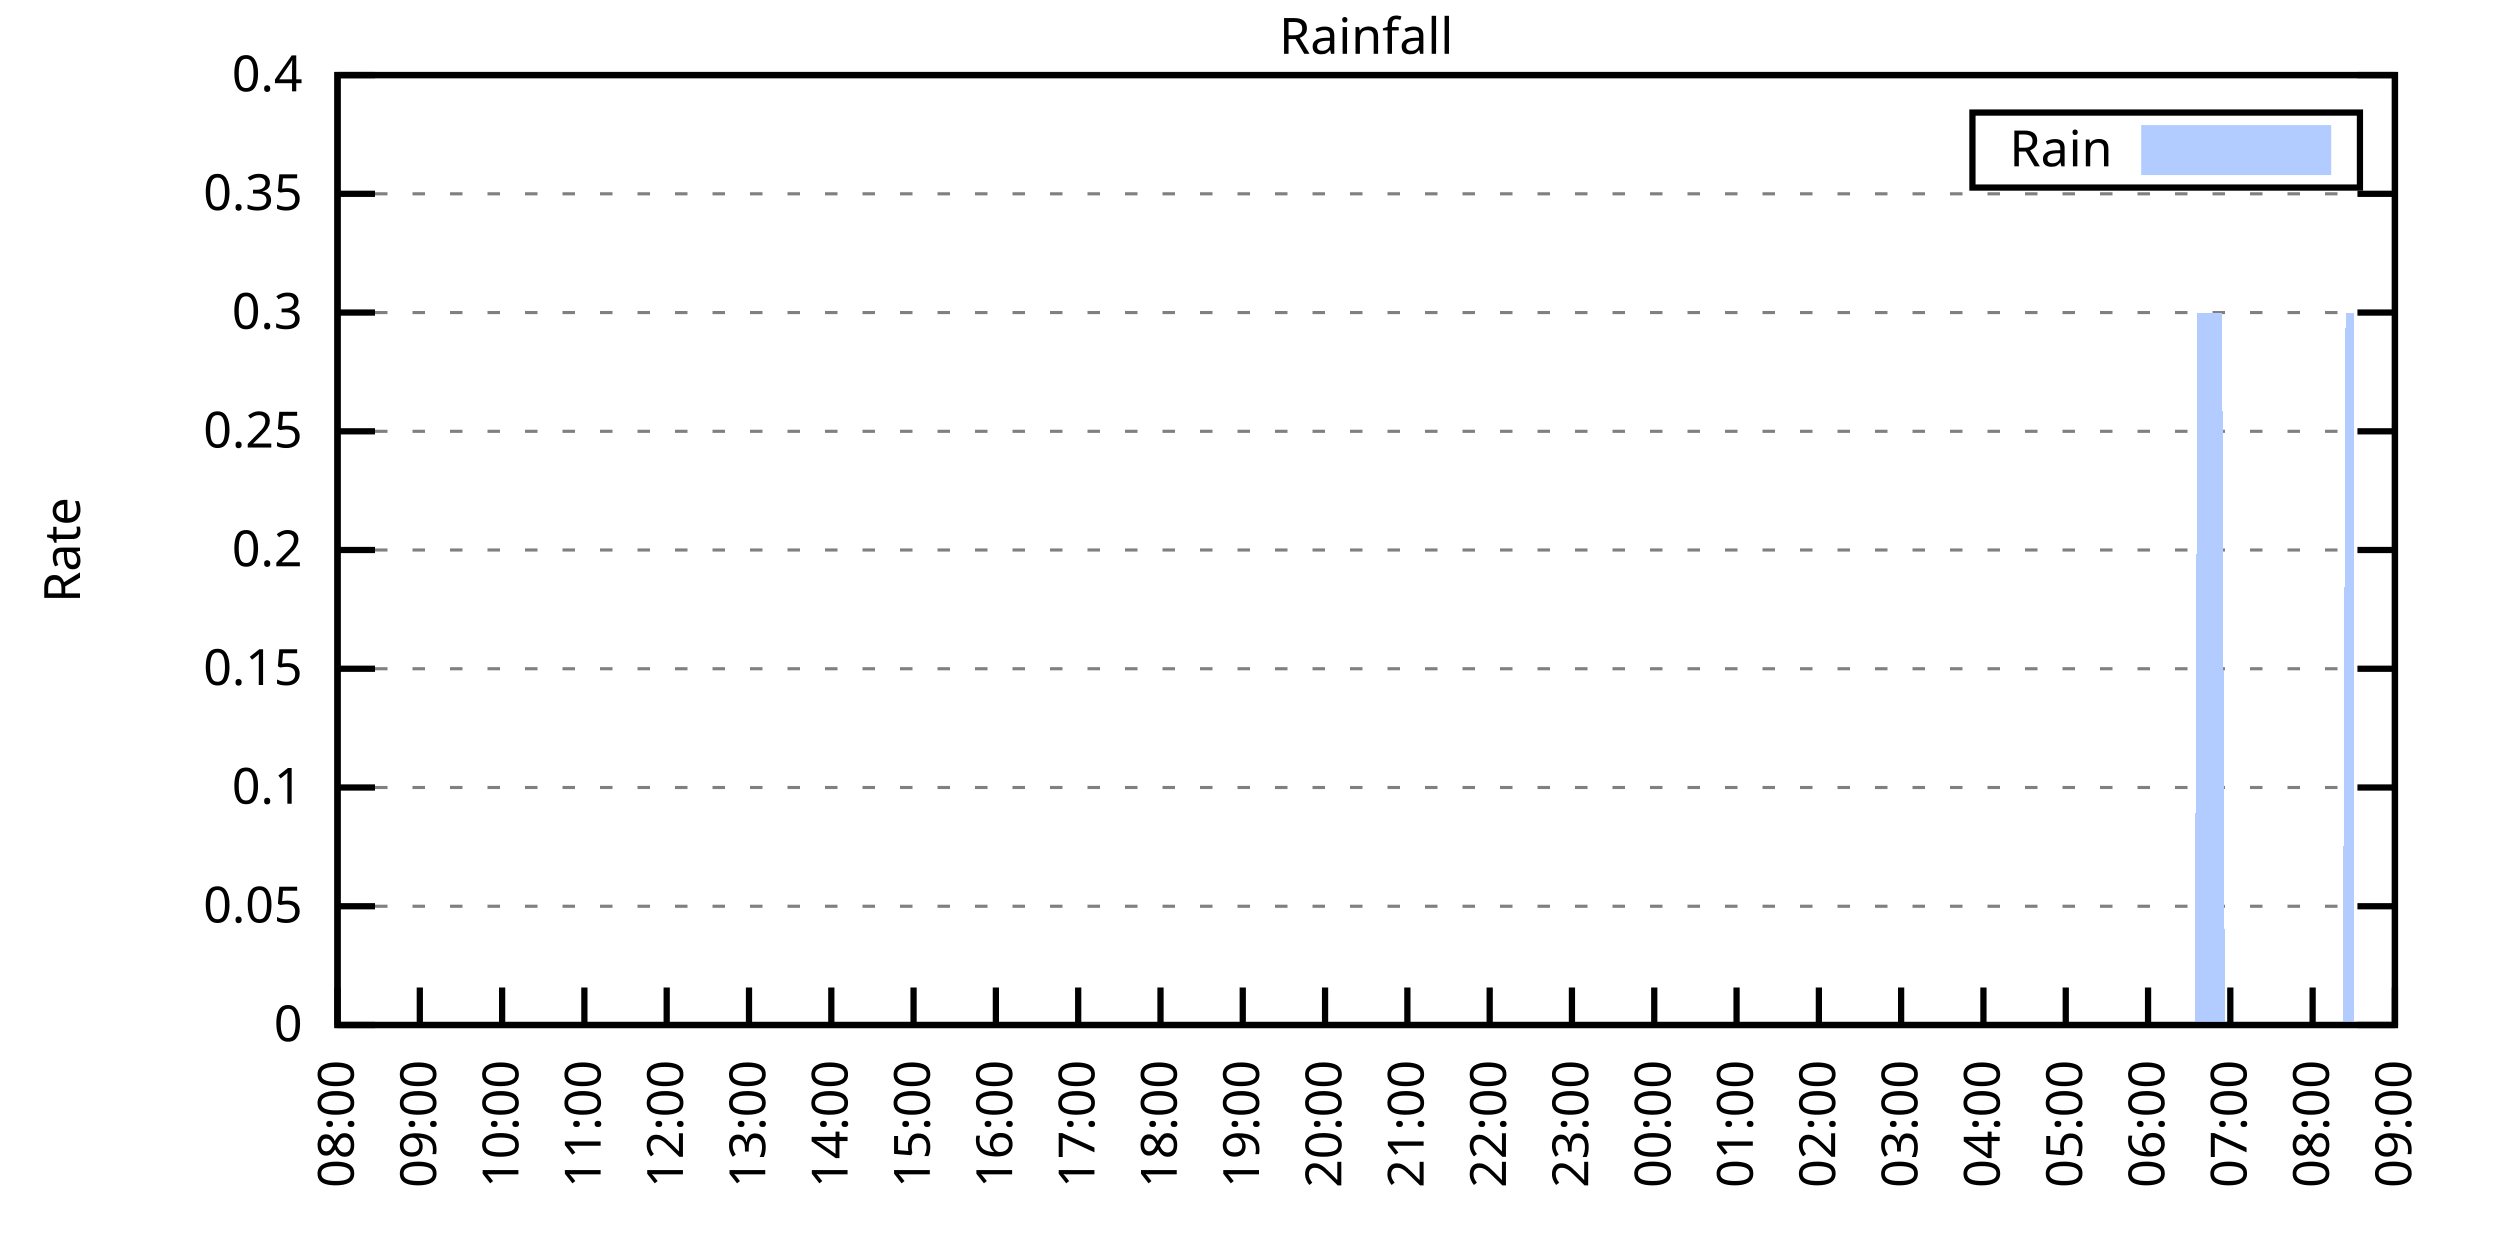
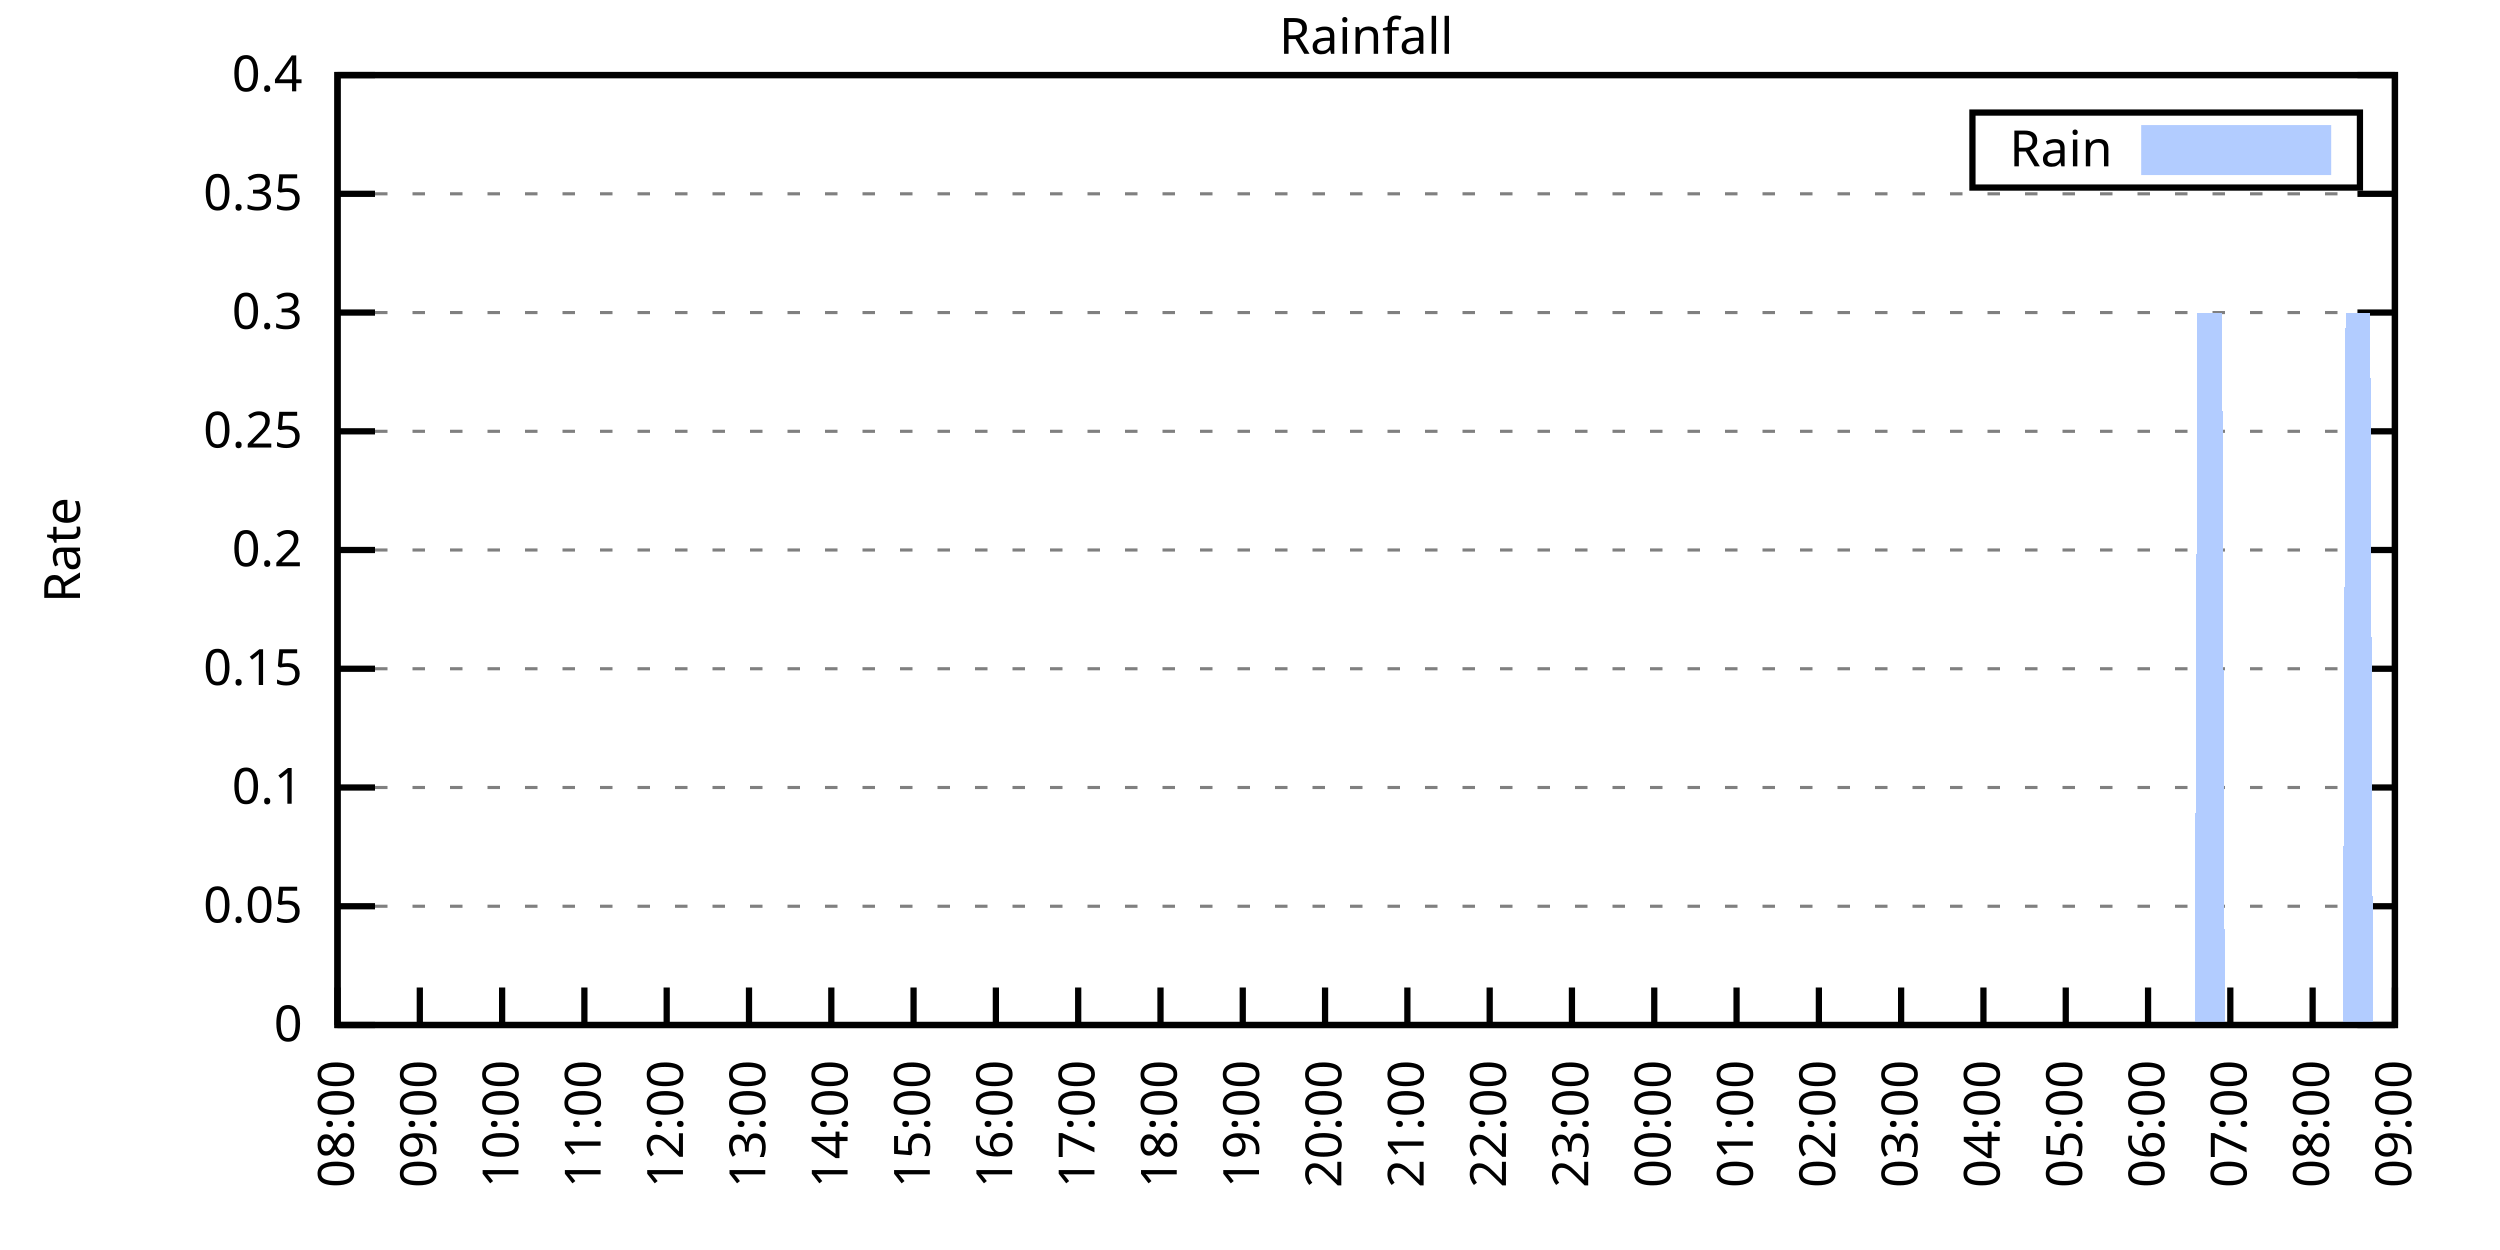
<svg xmlns="http://www.w3.org/2000/svg" xmlns:xlink="http://www.w3.org/1999/xlink" width="400" height="200" viewBox="0 0 400 200">
  <g id="gnuplot_canvas">
    <rect x="0" y="0" width="400" height="200" fill="none" />
    <defs>
      <circle id="gpDot" r="0.5" stroke-width="0.5" stroke="currentColor" />
      <path id="gpPt0" stroke-width="0.333" stroke="currentColor" d="M-1,0 h2 M0,-1 v2" />
      <path id="gpPt1" stroke-width="0.333" stroke="currentColor" d="M-1,-1 L1,1 M1,-1 L-1,1" />
      <path id="gpPt2" stroke-width="0.333" stroke="currentColor" d="M-1,0 L1,0 M0,-1 L0,1 M-1,-1 L1,1 M-1,1 L1,-1" />
      <rect id="gpPt3" stroke-width="0.333" stroke="currentColor" x="-1" y="-1" width="2" height="2" />
      <rect id="gpPt4" stroke-width="0.333" stroke="currentColor" fill="currentColor" x="-1" y="-1" width="2" height="2" />
      <circle id="gpPt5" stroke-width="0.333" stroke="currentColor" cx="0" cy="0" r="1" />
      <use xlink:href="#gpPt5" id="gpPt6" fill="currentColor" stroke="none" />
      <path id="gpPt7" stroke-width="0.333" stroke="currentColor" d="M0,-1.33 L-1.33,0.67 L1.33,0.67 z" />
      <use xlink:href="#gpPt7" id="gpPt8" fill="currentColor" stroke="none" />
      <use xlink:href="#gpPt7" id="gpPt9" stroke="currentColor" transform="rotate(180)" />
      <use xlink:href="#gpPt9" id="gpPt10" fill="currentColor" stroke="none" />
      <use xlink:href="#gpPt3" id="gpPt11" stroke="currentColor" transform="rotate(45)" />
      <use xlink:href="#gpPt11" id="gpPt12" fill="currentColor" stroke="none" />
      <path id="gpPt13" stroke-width="0.333" stroke="currentColor" d="M0,1.330 L1.265,0.411 L0.782,-1.067 L-0.782,-1.076 L-1.265,0.411 z" />
      <use xlink:href="#gpPt13" id="gpPt14" fill="currentColor" stroke="none" />
      <filter id="textbox" filterUnits="objectBoundingBox" x="0" y="0" height="1" width="1">
        <feFlood flood-color="white" flood-opacity="1" result="bgnd" />
        <feComposite in="SourceGraphic" in2="bgnd" operator="atop" />
      </filter>
      <filter id="greybox" filterUnits="objectBoundingBox" x="0" y="0" height="1" width="1">
        <feFlood flood-color="lightgrey" flood-opacity="1" result="grey" />
        <feComposite in="SourceGraphic" in2="grey" operator="atop" />
      </filter>
    </defs>
    <g fill="none" color="white" stroke="currentColor" stroke-width="1.00" stroke-linecap="butt" stroke-linejoin="miter">
</g>
    <g fill="none" color="black" stroke="currentColor" stroke-width="1.00" stroke-linecap="butt" stroke-linejoin="miter">
      <g stroke="none" shape-rendering="crispEdges">
        <polygon fill="rgb(255, 255, 255)" points="54.00,164.00 383.18,164.00 383.18,12.02 54.00,12.02 " />
      </g>
    </g>
    <g fill="none" color="black" stroke="currentColor" stroke-width="1.00" stroke-linecap="butt" stroke-linejoin="miter">
</g>
    <g fill="none" color="black" stroke="black" stroke-width="0.50" stroke-linecap="butt" stroke-linejoin="miter">
</g>
    <g fill="none" color="gray" stroke="currentColor" stroke-width="0.50" stroke-linecap="butt" stroke-linejoin="miter">
      <path stroke="gray" stroke-dasharray="2,4" class="gridline" d="M54.00,164.00 L383.19,164.00  " />
    </g>
    <g fill="none" color="gray" stroke="gray" stroke-width="1.00" stroke-linecap="butt" stroke-linejoin="miter">
</g>
    <g fill="none" color="black" stroke="currentColor" stroke-width="1.00" stroke-linecap="butt" stroke-linejoin="miter">
      <path stroke="black" d="M54.00,164.00 L60.00,164.00 M383.19,164.00 L377.19,164.00  " />
      <g transform="translate(48.40,166.60)" stroke="none" fill="black" font-family="Sans" font-size="8.00" text-anchor="end">
        <text>
          <tspan font-family="Sans"> 0</tspan>
        </text>
      </g>
    </g>
    <g fill="none" color="black" stroke="currentColor" stroke-width="1.00" stroke-linecap="butt" stroke-linejoin="miter">
</g>
    <g fill="none" color="black" stroke="black" stroke-width="0.50" stroke-linecap="butt" stroke-linejoin="miter">
</g>
    <g fill="none" color="gray" stroke="currentColor" stroke-width="0.50" stroke-linecap="butt" stroke-linejoin="miter">
      <path stroke="gray" stroke-dasharray="2,4" class="gridline" d="M54.00,145.00 L383.19,145.00  " />
    </g>
    <g fill="none" color="gray" stroke="gray" stroke-width="1.00" stroke-linecap="butt" stroke-linejoin="miter">
</g>
    <g fill="none" color="black" stroke="currentColor" stroke-width="1.00" stroke-linecap="butt" stroke-linejoin="miter">
      <path stroke="black" d="M54.00,145.00 L60.00,145.00 M383.19,145.00 L377.19,145.00  " />
      <g transform="translate(48.40,147.60)" stroke="none" fill="black" font-family="Sans" font-size="8.00" text-anchor="end">
        <text>
          <tspan font-family="Sans"> 0.05</tspan>
        </text>
      </g>
    </g>
    <g fill="none" color="black" stroke="currentColor" stroke-width="1.00" stroke-linecap="butt" stroke-linejoin="miter">
</g>
    <g fill="none" color="black" stroke="black" stroke-width="0.50" stroke-linecap="butt" stroke-linejoin="miter">
</g>
    <g fill="none" color="gray" stroke="currentColor" stroke-width="0.50" stroke-linecap="butt" stroke-linejoin="miter">
      <path stroke="gray" stroke-dasharray="2,4" class="gridline" d="M54.00,126.00 L383.19,126.00  " />
    </g>
    <g fill="none" color="gray" stroke="gray" stroke-width="1.00" stroke-linecap="butt" stroke-linejoin="miter">
</g>
    <g fill="none" color="black" stroke="currentColor" stroke-width="1.00" stroke-linecap="butt" stroke-linejoin="miter">
      <path stroke="black" d="M54.00,126.00 L60.00,126.00 M383.19,126.00 L377.19,126.00  " />
      <g transform="translate(48.40,128.60)" stroke="none" fill="black" font-family="Sans" font-size="8.00" text-anchor="end">
        <text>
          <tspan font-family="Sans"> 0.1</tspan>
        </text>
      </g>
    </g>
    <g fill="none" color="black" stroke="currentColor" stroke-width="1.00" stroke-linecap="butt" stroke-linejoin="miter">
</g>
    <g fill="none" color="black" stroke="black" stroke-width="0.50" stroke-linecap="butt" stroke-linejoin="miter">
</g>
    <g fill="none" color="gray" stroke="currentColor" stroke-width="0.50" stroke-linecap="butt" stroke-linejoin="miter">
      <path stroke="gray" stroke-dasharray="2,4" class="gridline" d="M54.00,107.00 L383.19,107.00  " />
    </g>
    <g fill="none" color="gray" stroke="gray" stroke-width="1.00" stroke-linecap="butt" stroke-linejoin="miter">
</g>
    <g fill="none" color="black" stroke="currentColor" stroke-width="1.00" stroke-linecap="butt" stroke-linejoin="miter">
      <path stroke="black" d="M54.00,107.00 L60.00,107.00 M383.19,107.00 L377.19,107.00  " />
      <g transform="translate(48.40,109.60)" stroke="none" fill="black" font-family="Sans" font-size="8.00" text-anchor="end">
        <text>
          <tspan font-family="Sans"> 0.15</tspan>
        </text>
      </g>
    </g>
    <g fill="none" color="black" stroke="currentColor" stroke-width="1.00" stroke-linecap="butt" stroke-linejoin="miter">
</g>
    <g fill="none" color="black" stroke="black" stroke-width="0.50" stroke-linecap="butt" stroke-linejoin="miter">
</g>
    <g fill="none" color="gray" stroke="currentColor" stroke-width="0.50" stroke-linecap="butt" stroke-linejoin="miter">
      <path stroke="gray" stroke-dasharray="2,4" class="gridline" d="M54.00,88.00 L383.19,88.00  " />
    </g>
    <g fill="none" color="gray" stroke="gray" stroke-width="1.00" stroke-linecap="butt" stroke-linejoin="miter">
</g>
    <g fill="none" color="black" stroke="currentColor" stroke-width="1.00" stroke-linecap="butt" stroke-linejoin="miter">
      <path stroke="black" d="M54.00,88.00 L60.00,88.00 M383.19,88.00 L377.19,88.00  " />
      <g transform="translate(48.40,90.60)" stroke="none" fill="black" font-family="Sans" font-size="8.00" text-anchor="end">
        <text>
          <tspan font-family="Sans"> 0.2</tspan>
        </text>
      </g>
    </g>
    <g fill="none" color="black" stroke="currentColor" stroke-width="1.00" stroke-linecap="butt" stroke-linejoin="miter">
</g>
    <g fill="none" color="black" stroke="black" stroke-width="0.50" stroke-linecap="butt" stroke-linejoin="miter">
</g>
    <g fill="none" color="gray" stroke="currentColor" stroke-width="0.50" stroke-linecap="butt" stroke-linejoin="miter">
      <path stroke="gray" stroke-dasharray="2,4" class="gridline" d="M54.00,69.01 L383.19,69.01  " />
    </g>
    <g fill="none" color="gray" stroke="gray" stroke-width="1.00" stroke-linecap="butt" stroke-linejoin="miter">
</g>
    <g fill="none" color="black" stroke="currentColor" stroke-width="1.00" stroke-linecap="butt" stroke-linejoin="miter">
      <path stroke="black" d="M54.00,69.01 L60.00,69.01 M383.19,69.01 L377.19,69.01  " />
      <g transform="translate(48.40,71.61)" stroke="none" fill="black" font-family="Sans" font-size="8.00" text-anchor="end">
        <text>
          <tspan font-family="Sans"> 0.25</tspan>
        </text>
      </g>
    </g>
    <g fill="none" color="black" stroke="currentColor" stroke-width="1.00" stroke-linecap="butt" stroke-linejoin="miter">
</g>
    <g fill="none" color="black" stroke="black" stroke-width="0.50" stroke-linecap="butt" stroke-linejoin="miter">
</g>
    <g fill="none" color="gray" stroke="currentColor" stroke-width="0.50" stroke-linecap="butt" stroke-linejoin="miter">
      <path stroke="gray" stroke-dasharray="2,4" class="gridline" d="M54.00,50.01 L383.19,50.01  " />
    </g>
    <g fill="none" color="gray" stroke="gray" stroke-width="1.00" stroke-linecap="butt" stroke-linejoin="miter">
</g>
    <g fill="none" color="black" stroke="currentColor" stroke-width="1.00" stroke-linecap="butt" stroke-linejoin="miter">
      <path stroke="black" d="M54.00,50.01 L60.00,50.01 M383.19,50.01 L377.19,50.01  " />
      <g transform="translate(48.40,52.61)" stroke="none" fill="black" font-family="Sans" font-size="8.00" text-anchor="end">
        <text>
          <tspan font-family="Sans"> 0.3</tspan>
        </text>
      </g>
    </g>
    <g fill="none" color="black" stroke="currentColor" stroke-width="1.00" stroke-linecap="butt" stroke-linejoin="miter">
</g>
    <g fill="none" color="black" stroke="black" stroke-width="0.50" stroke-linecap="butt" stroke-linejoin="miter">
</g>
    <g fill="none" color="gray" stroke="currentColor" stroke-width="0.50" stroke-linecap="butt" stroke-linejoin="miter">
      <path stroke="gray" stroke-dasharray="2,4" class="gridline" d="M54.00,31.01 L383.19,31.01  " />
    </g>
    <g fill="none" color="gray" stroke="gray" stroke-width="1.00" stroke-linecap="butt" stroke-linejoin="miter">
</g>
    <g fill="none" color="black" stroke="currentColor" stroke-width="1.00" stroke-linecap="butt" stroke-linejoin="miter">
      <path stroke="black" d="M54.00,31.01 L60.00,31.01 M383.19,31.01 L377.19,31.01  " />
      <g transform="translate(48.40,33.61)" stroke="none" fill="black" font-family="Sans" font-size="8.00" text-anchor="end">
        <text>
          <tspan font-family="Sans"> 0.35</tspan>
        </text>
      </g>
    </g>
    <g fill="none" color="black" stroke="currentColor" stroke-width="1.00" stroke-linecap="butt" stroke-linejoin="miter">
</g>
    <g fill="none" color="black" stroke="black" stroke-width="0.50" stroke-linecap="butt" stroke-linejoin="miter">
</g>
    <g fill="none" color="gray" stroke="currentColor" stroke-width="0.50" stroke-linecap="butt" stroke-linejoin="miter">
      <path stroke="gray" stroke-dasharray="2,4" class="gridline" d="M54.00,12.01 L383.19,12.01  " />
    </g>
    <g fill="none" color="gray" stroke="gray" stroke-width="1.00" stroke-linecap="butt" stroke-linejoin="miter">
</g>
    <g fill="none" color="black" stroke="currentColor" stroke-width="1.00" stroke-linecap="butt" stroke-linejoin="miter">
      <path stroke="black" d="M54.00,12.01 L60.00,12.01 M383.19,12.01 L377.19,12.01  " />
      <g transform="translate(48.40,14.61)" stroke="none" fill="black" font-family="Sans" font-size="8.00" text-anchor="end">
        <text>
          <tspan font-family="Sans"> 0.4</tspan>
        </text>
      </g>
    </g>
    <g fill="none" color="black" stroke="currentColor" stroke-width="1.00" stroke-linecap="butt" stroke-linejoin="miter">
      <path stroke="black" d="M54.00,164.00 L54.00,158.00  " />
      <g transform="translate(56.60,169.60) rotate(270.00)" stroke="none" fill="black" font-family="Sans" font-size="8.00" text-anchor="end">
        <text>
          <tspan font-family="Sans">08:00</tspan>
        </text>
      </g>
    </g>
    <g fill="none" color="black" stroke="currentColor" stroke-width="1.00" stroke-linecap="butt" stroke-linejoin="miter">
      <path stroke="black" d="M67.17,164.00 L67.17,158.00  " />
      <g transform="translate(69.77,169.60) rotate(270.00)" stroke="none" fill="black" font-family="Sans" font-size="8.00" text-anchor="end">
        <text>
          <tspan font-family="Sans">09:00</tspan>
        </text>
      </g>
    </g>
    <g fill="none" color="black" stroke="currentColor" stroke-width="1.00" stroke-linecap="butt" stroke-linejoin="miter">
      <path stroke="black" d="M80.34,164.00 L80.34,158.00  " />
      <g transform="translate(82.94,169.60) rotate(270.00)" stroke="none" fill="black" font-family="Sans" font-size="8.00" text-anchor="end">
        <text>
          <tspan font-family="Sans">10:00</tspan>
        </text>
      </g>
    </g>
    <g fill="none" color="black" stroke="currentColor" stroke-width="1.00" stroke-linecap="butt" stroke-linejoin="miter">
      <path stroke="black" d="M93.50,164.00 L93.50,158.00  " />
      <g transform="translate(96.10,169.60) rotate(270.00)" stroke="none" fill="black" font-family="Sans" font-size="8.00" text-anchor="end">
        <text>
          <tspan font-family="Sans">11:00</tspan>
        </text>
      </g>
    </g>
    <g fill="none" color="black" stroke="currentColor" stroke-width="1.00" stroke-linecap="butt" stroke-linejoin="miter">
      <path stroke="black" d="M106.67,164.00 L106.67,158.00  " />
      <g transform="translate(109.27,169.60) rotate(270.00)" stroke="none" fill="black" font-family="Sans" font-size="8.00" text-anchor="end">
        <text>
          <tspan font-family="Sans">12:00</tspan>
        </text>
      </g>
    </g>
    <g fill="none" color="black" stroke="currentColor" stroke-width="1.00" stroke-linecap="butt" stroke-linejoin="miter">
      <path stroke="black" d="M119.84,164.00 L119.84,158.00  " />
      <g transform="translate(122.44,169.60) rotate(270.00)" stroke="none" fill="black" font-family="Sans" font-size="8.00" text-anchor="end">
        <text>
          <tspan font-family="Sans">13:00</tspan>
        </text>
      </g>
    </g>
    <g fill="none" color="black" stroke="currentColor" stroke-width="1.00" stroke-linecap="butt" stroke-linejoin="miter">
      <path stroke="black" d="M133.01,164.00 L133.01,158.00  " />
      <g transform="translate(135.61,169.60) rotate(270.00)" stroke="none" fill="black" font-family="Sans" font-size="8.00" text-anchor="end">
        <text>
          <tspan font-family="Sans">14:00</tspan>
        </text>
      </g>
    </g>
    <g fill="none" color="black" stroke="currentColor" stroke-width="1.00" stroke-linecap="butt" stroke-linejoin="miter">
      <path stroke="black" d="M146.17,164.00 L146.17,158.00  " />
      <g transform="translate(148.77,169.60) rotate(270.00)" stroke="none" fill="black" font-family="Sans" font-size="8.00" text-anchor="end">
        <text>
          <tspan font-family="Sans">15:00</tspan>
        </text>
      </g>
    </g>
    <g fill="none" color="black" stroke="currentColor" stroke-width="1.00" stroke-linecap="butt" stroke-linejoin="miter">
      <path stroke="black" d="M159.34,164.00 L159.34,158.00  " />
      <g transform="translate(161.94,169.60) rotate(270.00)" stroke="none" fill="black" font-family="Sans" font-size="8.00" text-anchor="end">
        <text>
          <tspan font-family="Sans">16:00</tspan>
        </text>
      </g>
    </g>
    <g fill="none" color="black" stroke="currentColor" stroke-width="1.00" stroke-linecap="butt" stroke-linejoin="miter">
      <path stroke="black" d="M172.51,164.00 L172.51,158.00  " />
      <g transform="translate(175.11,169.60) rotate(270.00)" stroke="none" fill="black" font-family="Sans" font-size="8.00" text-anchor="end">
        <text>
          <tspan font-family="Sans">17:00</tspan>
        </text>
      </g>
    </g>
    <g fill="none" color="black" stroke="currentColor" stroke-width="1.00" stroke-linecap="butt" stroke-linejoin="miter">
      <path stroke="black" d="M185.68,164.00 L185.68,158.00  " />
      <g transform="translate(188.28,169.60) rotate(270.00)" stroke="none" fill="black" font-family="Sans" font-size="8.00" text-anchor="end">
        <text>
          <tspan font-family="Sans">18:00</tspan>
        </text>
      </g>
    </g>
    <g fill="none" color="black" stroke="currentColor" stroke-width="1.00" stroke-linecap="butt" stroke-linejoin="miter">
      <path stroke="black" d="M198.84,164.00 L198.84,158.00  " />
      <g transform="translate(201.44,169.60) rotate(270.00)" stroke="none" fill="black" font-family="Sans" font-size="8.00" text-anchor="end">
        <text>
          <tspan font-family="Sans">19:00</tspan>
        </text>
      </g>
    </g>
    <g fill="none" color="black" stroke="currentColor" stroke-width="1.00" stroke-linecap="butt" stroke-linejoin="miter">
      <path stroke="black" d="M212.01,164.00 L212.01,158.00  " />
      <g transform="translate(214.61,169.60) rotate(270.00)" stroke="none" fill="black" font-family="Sans" font-size="8.00" text-anchor="end">
        <text>
          <tspan font-family="Sans">20:00</tspan>
        </text>
      </g>
    </g>
    <g fill="none" color="black" stroke="currentColor" stroke-width="1.00" stroke-linecap="butt" stroke-linejoin="miter">
      <path stroke="black" d="M225.18,164.00 L225.18,158.00  " />
      <g transform="translate(227.78,169.60) rotate(270.00)" stroke="none" fill="black" font-family="Sans" font-size="8.00" text-anchor="end">
        <text>
          <tspan font-family="Sans">21:00</tspan>
        </text>
      </g>
    </g>
    <g fill="none" color="black" stroke="currentColor" stroke-width="1.00" stroke-linecap="butt" stroke-linejoin="miter">
      <path stroke="black" d="M238.35,164.00 L238.35,158.00  " />
      <g transform="translate(240.95,169.60) rotate(270.00)" stroke="none" fill="black" font-family="Sans" font-size="8.00" text-anchor="end">
        <text>
          <tspan font-family="Sans">22:00</tspan>
        </text>
      </g>
    </g>
    <g fill="none" color="black" stroke="currentColor" stroke-width="1.00" stroke-linecap="butt" stroke-linejoin="miter">
      <path stroke="black" d="M251.51,164.00 L251.51,158.00  " />
      <g transform="translate(254.11,169.60) rotate(270.00)" stroke="none" fill="black" font-family="Sans" font-size="8.00" text-anchor="end">
        <text>
          <tspan font-family="Sans">23:00</tspan>
        </text>
      </g>
    </g>
    <g fill="none" color="black" stroke="currentColor" stroke-width="1.00" stroke-linecap="butt" stroke-linejoin="miter">
      <path stroke="black" d="M264.68,164.00 L264.68,158.00  " />
      <g transform="translate(267.28,169.60) rotate(270.00)" stroke="none" fill="black" font-family="Sans" font-size="8.00" text-anchor="end">
        <text>
          <tspan font-family="Sans">00:00</tspan>
        </text>
      </g>
    </g>
    <g fill="none" color="black" stroke="currentColor" stroke-width="1.00" stroke-linecap="butt" stroke-linejoin="miter">
      <path stroke="black" d="M277.85,164.00 L277.85,158.00  " />
      <g transform="translate(280.45,169.60) rotate(270.00)" stroke="none" fill="black" font-family="Sans" font-size="8.00" text-anchor="end">
        <text>
          <tspan font-family="Sans">01:00</tspan>
        </text>
      </g>
    </g>
    <g fill="none" color="black" stroke="currentColor" stroke-width="1.00" stroke-linecap="butt" stroke-linejoin="miter">
      <path stroke="black" d="M291.02,164.00 L291.02,158.00  " />
      <g transform="translate(293.62,169.60) rotate(270.00)" stroke="none" fill="black" font-family="Sans" font-size="8.00" text-anchor="end">
        <text>
          <tspan font-family="Sans">02:00</tspan>
        </text>
      </g>
    </g>
    <g fill="none" color="black" stroke="currentColor" stroke-width="1.00" stroke-linecap="butt" stroke-linejoin="miter">
      <path stroke="black" d="M304.18,164.00 L304.18,158.00  " />
      <g transform="translate(306.78,169.60) rotate(270.00)" stroke="none" fill="black" font-family="Sans" font-size="8.00" text-anchor="end">
        <text>
          <tspan font-family="Sans">03:00</tspan>
        </text>
      </g>
    </g>
    <g fill="none" color="black" stroke="currentColor" stroke-width="1.00" stroke-linecap="butt" stroke-linejoin="miter">
      <path stroke="black" d="M317.35,164.00 L317.35,158.00  " />
      <g transform="translate(319.95,169.60) rotate(270.00)" stroke="none" fill="black" font-family="Sans" font-size="8.00" text-anchor="end">
        <text>
          <tspan font-family="Sans">04:00</tspan>
        </text>
      </g>
    </g>
    <g fill="none" color="black" stroke="currentColor" stroke-width="1.00" stroke-linecap="butt" stroke-linejoin="miter">
      <path stroke="black" d="M330.52,164.00 L330.52,158.00  " />
      <g transform="translate(333.12,169.60) rotate(270.00)" stroke="none" fill="black" font-family="Sans" font-size="8.00" text-anchor="end">
        <text>
          <tspan font-family="Sans">05:00</tspan>
        </text>
      </g>
    </g>
    <g fill="none" color="black" stroke="currentColor" stroke-width="1.00" stroke-linecap="butt" stroke-linejoin="miter">
      <path stroke="black" d="M343.69,164.00 L343.69,158.00  " />
      <g transform="translate(346.29,169.60) rotate(270.00)" stroke="none" fill="black" font-family="Sans" font-size="8.00" text-anchor="end">
        <text>
          <tspan font-family="Sans">06:00</tspan>
        </text>
      </g>
    </g>
    <g fill="none" color="black" stroke="currentColor" stroke-width="1.00" stroke-linecap="butt" stroke-linejoin="miter">
      <path stroke="black" d="M356.85,164.00 L356.85,158.00  " />
      <g transform="translate(359.45,169.60) rotate(270.00)" stroke="none" fill="black" font-family="Sans" font-size="8.00" text-anchor="end">
        <text>
          <tspan font-family="Sans">07:00</tspan>
        </text>
      </g>
    </g>
    <g fill="none" color="black" stroke="currentColor" stroke-width="1.00" stroke-linecap="butt" stroke-linejoin="miter">
      <path stroke="black" d="M370.02,164.00 L370.02,158.00  " />
      <g transform="translate(372.62,169.60) rotate(270.00)" stroke="none" fill="black" font-family="Sans" font-size="8.00" text-anchor="end">
        <text>
          <tspan font-family="Sans">08:00</tspan>
        </text>
      </g>
    </g>
    <g fill="none" color="black" stroke="currentColor" stroke-width="1.00" stroke-linecap="butt" stroke-linejoin="miter">
      <path stroke="black" d="M383.19,164.00 L383.19,158.00  " />
      <g transform="translate(385.79,169.60) rotate(270.00)" stroke="none" fill="black" font-family="Sans" font-size="8.00" text-anchor="end">
        <text>
          <tspan font-family="Sans">09:00</tspan>
        </text>
      </g>
    </g>
    <g fill="none" color="black" stroke="currentColor" stroke-width="1.00" stroke-linecap="butt" stroke-linejoin="miter">
</g>
    <g fill="none" color="black" stroke="currentColor" stroke-width="1.00" stroke-linecap="butt" stroke-linejoin="miter">
      <path stroke="black" d="M54.00,12.01 L54.00,164.00 L383.19,164.00 L383.19,12.01 L54.00,12.01 Z  " />
    </g>
    <g fill="none" color="black" stroke="currentColor" stroke-width="1.00" stroke-linecap="butt" stroke-linejoin="miter">
</g>
    <g fill="none" color="black" stroke="currentColor" stroke-width="1.00" stroke-linecap="butt" stroke-linejoin="miter">
      <path stroke="black" d="M315.59,30.01 L315.59,18.01 L377.59,18.01 L377.59,30.01 L315.59,30.01 Z  " />
    </g>
    <g id="Rainfall_plot_1">
      <g fill="none" color="white" stroke="black" stroke-width="2.00" stroke-linecap="butt" stroke-linejoin="miter">
</g>
      <g fill="none" color="black" stroke="currentColor" stroke-width="2.00" stroke-linecap="butt" stroke-linejoin="miter">
        <g transform="translate(337.99,26.61)" stroke="none" fill="black" font-family="Sans" font-size="8.00" text-anchor="end">
          <text>
            <tspan font-family="Sans">Rain</tspan>
          </text>
        </g>
      </g>
      <g fill="none" color="black" stroke="currentColor" stroke-width="2.00" stroke-linecap="butt" stroke-linejoin="miter">
        <g stroke="none" shape-rendering="crispEdges">
          <polygon fill="rgb(178, 204, 255)" points="343.59,27.01 371.99,27.01 371.99,21.01 343.59,21.01 " />
        </g>
        <path stroke="rgb(178, 204, 255)" d="M343.59,27.01 L371.99,27.01 L371.99,21.01 L343.59,21.01 L343.59,27.01 Z  " />
      </g>
      <g fill="none" color="black" stroke="currentColor" stroke-width="2.00" stroke-linecap="butt" stroke-linejoin="miter">
        <g stroke="none" shape-rendering="crispEdges">
-           <polygon fill="rgb(178, 204, 255)" points="61.02,164.00 61.46,164.00 61.90,164.00 62.34,164.00 62.78,164.00 63.22,164.00 63.66,164.00 64.10,164.00 64.53,164.00 64.97,164.00 65.41,164.00 65.85,164.00 66.29,164.00 66.73,164.00 67.17,164.00 67.61,164.00 68.05,164.00 68.48,164.00 68.92,164.00 69.36,164.00 69.80,164.00 70.24,164.00 70.68,164.00 71.12,164.00 71.56,164.00 72.00,164.00 72.43,164.00 72.87,164.00 73.31,164.00 73.75,164.00 74.19,164.00 74.63,164.00 75.07,164.00 75.51,164.00 75.95,164.00 76.38,164.00 76.82,164.00 77.26,164.00 77.70,164.00 78.14,164.00 78.58,164.00 79.02,164.00 79.46,164.00 79.90,164.00 80.34,164.00 80.77,164.00 81.21,164.00 81.65,164.00 82.09,164.00 82.53,164.00 82.97,164.00 83.41,164.00 83.85,164.00 84.29,164.00 84.72,164.00 85.16,164.00 85.60,164.00 86.04,164.00 86.48,164.00 86.92,164.00 87.36,164.00 87.80,164.00 88.24,164.00 88.67,164.00 89.11,164.00 89.55,164.00 89.99,164.00 90.43,164.00 90.87,164.00 91.31,164.00 91.75,164.00 92.19,164.00 92.62,164.00 93.06,164.00 93.50,164.00 93.94,164.00 94.38,164.00 94.82,164.00 95.26,164.00 95.70,164.00 96.14,164.00 96.58,164.00 97.01,164.00 97.45,164.00 97.89,164.00 98.33,164.00 98.77,164.00 99.21,164.00 99.65,164.00 100.09,164.00 100.53,164.00 100.96,164.00 101.40,164.00 101.84,164.00 102.28,164.00 102.72,164.00 103.16,164.00 103.60,164.00 104.04,164.00 104.48,164.00 104.91,164.00 105.35,164.00 105.79,164.00 106.23,164.00 106.67,164.00 107.11,164.00 107.55,164.00 107.99,164.00 108.43,164.00 108.87,164.00 109.30,164.00 109.74,164.00 110.18,164.00 110.62,164.00 111.06,164.00 111.50,164.00 111.94,164.00 112.38,164.00 112.82,164.00 113.25,164.00 113.69,164.00 114.13,164.00 114.57,164.00 115.01,164.00 115.45,164.00 115.89,164.00 116.33,164.00 116.77,164.00 117.20,164.00 117.64,164.00 118.08,164.00 118.52,164.00 118.96,164.00 119.40,164.00 119.84,164.00 120.28,164.00 120.72,164.00 121.15,164.00 121.59,164.00 122.03,164.00 122.47,164.00 122.91,164.00 123.35,164.00 123.79,164.00 124.23,164.00 124.67,164.00 125.11,164.00 125.54,164.00 125.98,164.00 126.42,164.00 126.86,164.00 127.30,164.00 127.74,164.00 128.18,164.00 128.62,164.00 129.06,164.00 129.49,164.00 129.93,164.00 130.37,164.00 130.81,164.00 131.25,164.00 131.69,164.00 132.13,164.00 132.57,164.00 133.01,164.00 133.44,164.00 133.88,164.00 134.32,164.00 134.76,164.00 135.20,164.00 135.64,164.00 136.08,164.00 136.52,164.00 136.96,164.00 137.39,164.00 137.83,164.00 138.27,164.00 138.71,164.00 139.15,164.00 139.59,164.00 140.03,164.00 140.47,164.00 140.91,164.00 141.35,164.00 141.78,164.00 142.22,164.00 142.66,164.00 143.10,164.00 143.54,164.00 143.98,164.00 144.42,164.00 144.86,164.00 145.30,164.00 145.73,164.00 146.17,164.00 146.61,164.00 147.05,164.00 147.49,164.00 147.93,164.00 148.37,164.00 148.81,164.00 149.25,164.00 149.68,164.00 150.12,164.00 150.56,164.00 151.00,164.00 151.44,164.00 151.88,164.00 152.32,164.00 152.76,164.00 153.20,164.00 153.63,164.00 154.07,164.00 154.51,164.00 154.95,164.00 155.39,164.00 155.83,164.00 156.27,164.00 156.71,164.00 157.15,164.00 157.59,164.00 158.02,164.00 158.46,164.00 158.90,164.00 159.34,164.00 159.78,164.00 160.22,164.00 160.66,164.00 161.10,164.00 161.54,164.00 161.97,164.00 162.41,164.00 162.85,164.00 163.29,164.00 163.73,164.00 164.17,164.00 164.61,164.00 165.05,164.00 165.49,164.00 165.92,164.00 166.36,164.00 166.80,164.00 167.24,164.00 167.68,164.00 168.12,164.00 168.56,164.00 169.00,164.00 169.44,164.00 169.87,164.00 170.31,164.00 170.75,164.00 171.19,164.00 171.63,164.00 172.07,164.00 172.51,164.00 172.95,164.00 173.39,164.00 173.83,164.00 174.26,164.00 174.70,164.00 175.14,164.00 175.58,164.00 176.02,164.00 176.46,164.00 176.90,164.00 177.34,164.00 177.78,164.00 178.21,164.00 178.65,164.00 179.09,164.00 179.53,164.00 179.97,164.00 180.41,164.00 180.85,164.00 181.29,164.00 181.73,164.00 182.16,164.00 182.60,164.00 183.04,164.00 183.48,164.00 183.92,164.00 184.36,164.00 184.80,164.00 185.24,164.00 185.68,164.00 186.11,164.00 186.55,164.00 186.99,164.00 187.43,164.00 187.87,164.00 188.31,164.00 188.75,164.00 189.19,164.00 189.63,164.00 190.07,164.00 190.50,164.00 190.94,164.00 191.38,164.00 191.82,164.00 192.26,164.00 192.70,164.00 193.14,164.00 193.58,164.00 194.02,164.00 194.45,164.00 194.89,164.00 195.33,164.00 195.77,164.00 196.21,164.00 196.65,164.00 197.09,164.00 197.53,164.00 197.97,164.00 198.40,164.00 198.84,164.00 199.28,164.00 199.72,164.00 200.16,164.00 200.60,164.00 201.04,164.00 201.48,164.00 201.92,164.00 202.35,164.00 202.79,164.00 203.23,164.00 203.67,164.00 204.11,164.00 204.55,164.00 204.99,164.00 205.43,164.00 205.87,164.00 206.31,164.00 206.74,164.00 207.18,164.00 207.62,164.00 208.06,164.00 208.50,164.00 208.94,164.00 209.38,164.00 209.82,164.00 210.26,164.00 210.69,164.00 211.13,164.00 211.57,164.00 212.01,164.00 212.45,164.00 212.89,164.00 213.33,164.00 213.77,164.00 214.21,164.00 214.64,164.00 215.08,164.00 215.52,164.00 215.96,164.00 216.40,164.00 216.84,164.00 217.28,164.00 217.72,164.00 218.16,164.00 218.60,164.00 219.03,164.00 219.47,164.00 219.91,164.00 220.35,164.00 220.79,164.00 221.23,164.00 221.67,164.00 222.11,164.00 222.55,164.00 222.98,164.00 223.42,164.00 223.86,164.00 224.30,164.00 224.74,164.00 225.18,164.00 225.62,164.00 226.06,164.00 226.50,164.00 226.93,164.00 227.37,164.00 227.81,164.00 228.25,164.00 228.69,164.00 229.13,164.00 229.57,164.00 230.01,164.00 230.45,164.00 230.88,164.00 231.32,164.00 231.76,164.00 232.20,164.00 232.64,164.00 233.08,164.00 233.52,164.00 233.96,164.00 234.40,164.00 234.84,164.00 235.27,164.00 235.71,164.00 236.15,164.00 236.59,164.00 237.03,164.00 237.47,164.00 237.91,164.00 238.35,164.00 238.79,164.00 239.22,164.00 239.66,164.00 240.10,164.00 240.54,164.00 240.98,164.00 241.42,164.00 241.86,164.00 242.30,164.00 242.74,164.00 243.17,164.00 243.61,164.00 244.05,164.00 244.49,164.00 244.93,164.00 245.37,164.00 245.81,164.00 246.25,164.00 246.69,164.00 247.12,164.00 247.56,164.00 248.00,164.00 248.44,164.00 248.88,164.00 249.32,164.00 249.76,164.00 250.20,164.00 250.64,164.00 251.08,164.00 251.51,164.00 251.95,164.00 252.39,164.00 252.83,164.00 253.27,164.00 253.71,164.00 254.15,164.00 254.59,164.00 255.03,164.00 255.46,164.00 255.90,164.00 256.34,164.00 256.78,164.00 257.22,164.00 257.66,164.00 258.10,164.00 258.54,164.00 258.98,164.00 259.41,164.00 259.85,164.00 260.29,164.00 260.73,164.00 261.17,164.00 261.61,164.00 262.05,164.00 262.49,164.00 262.93,164.00 263.36,164.00 263.80,164.00 264.24,164.00 264.68,164.00 265.12,164.00 265.56,164.00 266.00,164.00 266.44,164.00 266.88,164.00 267.32,164.00 267.75,164.00 268.19,164.00 268.63,164.00 269.07,164.00 269.51,164.00 269.95,164.00 270.39,164.00 270.83,164.00 271.27,164.00 271.70,164.00 272.14,164.00 272.58,164.00 273.02,164.00 273.46,164.00 273.90,164.00 274.34,164.00 274.78,164.00 275.22,164.00 275.65,164.00 276.09,164.00 276.53,164.00 276.97,164.00 277.41,164.00 277.85,164.00 278.29,164.00 278.73,164.00 279.17,164.00 279.60,164.00 280.04,164.00 280.48,164.00 280.92,164.00 281.36,164.00 281.80,164.00 282.24,164.00 282.68,164.00 283.12,164.00 283.56,164.00 283.99,164.00 284.43,164.00 284.87,164.00 285.31,164.00 285.75,164.00 286.19,164.00 286.63,164.00 287.07,164.00 287.51,164.00 287.94,164.00 288.38,164.00 288.82,164.00 289.26,164.00 289.70,164.00 290.14,164.00 290.58,164.00 291.02,164.00 291.46,164.00 291.89,164.00 292.33,164.00 292.77,164.00 293.21,164.00 293.65,164.00 294.09,164.00 294.53,164.00 294.97,164.00 295.41,164.00 295.84,164.00 296.28,164.00 296.72,164.00 297.16,164.00 297.60,164.00 298.04,164.00 298.48,164.00 298.92,164.00 299.36,164.00 299.80,164.00 300.23,164.00 300.67,164.00 301.11,164.00 301.55,164.00 301.99,164.00 302.43,164.00 302.87,164.00 303.31,164.00 303.75,164.00 304.18,164.00 304.62,164.00 305.06,164.00 305.50,164.00 305.94,164.00 306.38,164.00 306.82,164.00 307.26,164.00 307.70,164.00 308.13,164.00 308.57,164.00 309.01,164.00 309.45,164.00 309.89,164.00 310.33,164.00 310.77,164.00 311.21,164.00 311.65,164.00 312.08,164.00 312.52,164.00 312.96,164.00 313.40,164.00 313.84,164.00 314.28,164.00 314.72,164.00 315.16,164.00 315.60,164.00 316.04,164.00 316.47,164.00 316.91,164.00 317.35,164.00 317.79,164.00 318.23,164.00 318.67,164.00 319.11,164.00 319.55,164.00 319.99,164.00 320.42,164.00 320.86,164.00 321.30,164.00 321.74,164.00 322.18,164.00 322.62,164.00 323.06,164.00 323.50,164.00 323.94,164.00 324.37,164.00 324.81,164.00 325.25,164.00 325.69,164.00 326.13,164.00 326.57,164.00 327.01,164.00 327.45,164.00 327.89,164.00 328.33,164.00 328.76,164.00 329.20,164.00 329.64,164.00 330.08,164.00 330.52,164.00 330.96,164.00 331.40,164.00 331.84,164.00 332.28,164.00 332.71,164.00 333.15,164.00 333.59,164.00 334.03,164.00 334.47,164.00 334.91,164.00 335.35,164.00 335.79,164.00 336.23,164.00 336.66,164.00 337.10,164.00 337.54,164.00 337.98,164.00 338.42,164.00 338.86,164.00 339.30,164.00 339.74,164.00 340.18,164.00 340.61,164.00 341.05,164.00 341.49,164.00 341.93,164.00 342.37,164.00 342.81,164.00 343.25,164.00 343.69,164.00 344.13,164.00 344.57,164.00 345.00,164.00 345.44,164.00 345.88,164.00 346.32,164.00 346.76,164.00 347.20,164.00 347.64,164.00 348.08,164.00 348.52,164.00 348.95,164.00 349.39,164.00 349.83,164.00 350.27,164.00 350.71,164.00 351.15,164.00 351.59,50.01 352.03,50.01 352.47,50.01 352.90,50.01 353.34,50.01 353.78,50.01 354.22,50.01 354.66,50.01 355.10,50.01 355.54,50.01 355.98,164.00 356.42,164.00 356.85,164.00 357.29,164.00 357.73,164.00 358.17,164.00 358.61,164.00 359.05,164.00 359.49,164.00 359.93,164.00 360.37,164.00 360.81,164.00 361.24,164.00 361.68,164.00 362.12,164.00 362.56,164.00 363.00,164.00 363.44,164.00 363.88,164.00 364.32,164.00 364.76,164.00 365.19,164.00 365.63,164.00 366.07,164.00 366.51,164.00 366.95,164.00 367.39,164.00 367.83,164.00 368.27,164.00 368.71,164.00 369.14,164.00 369.58,164.00 370.02,164.00 370.46,164.00 370.90,164.00 371.34,164.00 371.78,164.00 372.22,164.00 372.66,164.00 373.09,164.00 373.53,164.00 373.97,164.00 374.41,164.00 374.85,164.00 375.29,50.01 375.73,50.01 376.17,50.01 376.61,50.01 376.61,164.00 61.02,164.00 " />
+           <polygon fill="rgb(178, 204, 255)" points="64.10,164.00 64.53,164.00 64.97,164.00 65.41,164.00 65.85,164.00 66.29,164.00 66.73,164.00 67.17,164.00 67.61,164.00 68.05,164.00 68.48,164.00 68.92,164.00 69.36,164.00 69.80,164.00 70.24,164.00 70.68,164.00 71.12,164.00 71.56,164.00 72.00,164.00 72.43,164.00 72.87,164.00 73.31,164.00 73.75,164.00 74.19,164.00 74.63,164.00 75.07,164.00 75.51,164.00 75.95,164.00 76.38,164.00 76.82,164.00 77.26,164.00 77.70,164.00 78.14,164.00 78.58,164.00 79.02,164.00 79.46,164.00 79.90,164.00 80.34,164.00 80.77,164.00 81.21,164.00 81.65,164.00 82.09,164.00 82.53,164.00 82.97,164.00 83.41,164.00 83.85,164.00 84.29,164.00 84.72,164.00 85.16,164.00 85.60,164.00 86.04,164.00 86.48,164.00 86.92,164.00 87.36,164.00 87.80,164.00 88.24,164.00 88.67,164.00 89.11,164.00 89.55,164.00 89.99,164.00 90.43,164.00 90.87,164.00 91.31,164.00 91.75,164.00 92.19,164.00 92.62,164.00 93.06,164.00 93.50,164.00 93.94,164.00 94.38,164.00 94.82,164.00 95.26,164.00 95.70,164.00 96.14,164.00 96.58,164.00 97.01,164.00 97.45,164.00 97.89,164.00 98.33,164.00 98.77,164.00 99.21,164.00 99.65,164.00 100.09,164.00 100.53,164.00 100.96,164.00 101.40,164.00 101.84,164.00 102.28,164.00 102.72,164.00 103.16,164.00 103.60,164.00 104.04,164.00 104.48,164.00 104.91,164.00 105.35,164.00 105.79,164.00 106.23,164.00 106.67,164.00 107.11,164.00 107.55,164.00 107.99,164.00 108.43,164.00 108.87,164.00 109.30,164.00 109.74,164.00 110.18,164.00 110.62,164.00 111.06,164.00 111.50,164.00 111.94,164.00 112.38,164.00 112.82,164.00 113.25,164.00 113.69,164.00 114.13,164.00 114.57,164.00 115.01,164.00 115.45,164.00 115.89,164.00 116.33,164.00 116.77,164.00 117.20,164.00 117.64,164.00 118.08,164.00 118.52,164.00 118.96,164.00 119.40,164.00 119.84,164.00 120.28,164.00 120.72,164.00 121.15,164.00 121.59,164.00 122.03,164.00 122.47,164.00 122.91,164.00 123.35,164.00 123.79,164.00 124.23,164.00 124.67,164.00 125.11,164.00 125.54,164.00 125.98,164.00 126.42,164.00 126.86,164.00 127.30,164.00 127.74,164.00 128.18,164.00 128.62,164.00 129.06,164.00 129.49,164.00 129.93,164.00 130.37,164.00 130.81,164.00 131.25,164.00 131.69,164.00 132.13,164.00 132.57,164.00 133.01,164.00 133.44,164.00 133.88,164.00 134.32,164.00 134.76,164.00 135.20,164.00 135.64,164.00 136.08,164.00 136.52,164.00 136.96,164.00 137.39,164.00 137.83,164.00 138.27,164.00 138.71,164.00 139.15,164.00 139.59,164.00 140.03,164.00 140.47,164.00 140.91,164.00 141.35,164.00 141.78,164.00 142.22,164.00 142.66,164.00 143.10,164.00 143.54,164.00 143.98,164.00 144.42,164.00 144.86,164.00 145.30,164.00 145.73,164.00 146.17,164.00 146.61,164.00 147.05,164.00 147.49,164.00 147.93,164.00 148.37,164.00 148.81,164.00 149.25,164.00 149.68,164.00 150.12,164.00 150.56,164.00 151.00,164.00 151.44,164.00 151.88,164.00 152.32,164.00 152.76,164.00 153.20,164.00 153.63,164.00 154.07,164.00 154.51,164.00 154.95,164.00 155.39,164.00 155.83,164.00 156.27,164.00 156.71,164.00 157.15,164.00 157.59,164.00 158.02,164.00 158.46,164.00 158.90,164.00 159.34,164.00 159.78,164.00 160.22,164.00 160.66,164.00 161.10,164.00 161.54,164.00 161.97,164.00 162.41,164.00 162.85,164.00 163.29,164.00 163.73,164.00 164.17,164.00 164.61,164.00 165.05,164.00 165.49,164.00 165.92,164.00 166.36,164.00 166.80,164.00 167.24,164.00 167.68,164.00 168.12,164.00 168.56,164.00 169.00,164.00 169.44,164.00 169.87,164.00 170.31,164.00 170.75,164.00 171.19,164.00 171.63,164.00 172.07,164.00 172.51,164.00 172.95,164.00 173.39,164.00 173.83,164.00 174.26,164.00 174.70,164.00 175.14,164.00 175.58,164.00 176.02,164.00 176.46,164.00 176.90,164.00 177.34,164.00 177.78,164.00 178.21,164.00 178.65,164.00 179.09,164.00 179.53,164.00 179.97,164.00 180.41,164.00 180.85,164.00 181.29,164.00 181.73,164.00 182.16,164.00 182.60,164.00 183.04,164.00 183.48,164.00 183.92,164.00 184.36,164.00 184.80,164.00 185.24,164.00 185.68,164.00 186.11,164.00 186.55,164.00 186.99,164.00 187.43,164.00 187.87,164.00 188.31,164.00 188.75,164.00 189.19,164.00 189.63,164.00 190.07,164.00 190.50,164.00 190.94,164.00 191.38,164.00 191.82,164.00 192.26,164.00 192.70,164.00 193.14,164.00 193.58,164.00 194.02,164.00 194.45,164.00 194.89,164.00 195.33,164.00 195.77,164.00 196.21,164.00 196.65,164.00 197.09,164.00 197.53,164.00 197.97,164.00 198.40,164.00 198.84,164.00 199.28,164.00 199.72,164.00 200.16,164.00 200.60,164.00 201.04,164.00 201.48,164.00 201.92,164.00 202.35,164.00 202.79,164.00 203.23,164.00 203.67,164.00 204.11,164.00 204.55,164.00 204.99,164.00 205.43,164.00 205.87,164.00 206.31,164.00 206.74,164.00 207.18,164.00 207.62,164.00 208.06,164.00 208.50,164.00 208.94,164.00 209.38,164.00 209.82,164.00 210.26,164.00 210.69,164.00 211.13,164.00 211.57,164.00 212.01,164.00 212.45,164.00 212.89,164.00 213.33,164.00 213.77,164.00 214.21,164.00 214.64,164.00 215.08,164.00 215.52,164.00 215.96,164.00 216.40,164.00 216.84,164.00 217.28,164.00 217.72,164.00 218.16,164.00 218.60,164.00 219.03,164.00 219.47,164.00 219.91,164.00 220.35,164.00 220.79,164.00 221.23,164.00 221.67,164.00 222.11,164.00 222.55,164.00 222.98,164.00 223.42,164.00 223.86,164.00 224.30,164.00 224.74,164.00 225.18,164.00 225.62,164.00 226.06,164.00 226.50,164.00 226.93,164.00 227.37,164.00 227.81,164.00 228.25,164.00 228.69,164.00 229.13,164.00 229.57,164.00 230.01,164.00 230.45,164.00 230.88,164.00 231.32,164.00 231.76,164.00 232.20,164.00 232.64,164.00 233.08,164.00 233.52,164.00 233.96,164.00 234.40,164.00 234.84,164.00 235.27,164.00 235.71,164.00 236.15,164.00 236.59,164.00 237.03,164.00 237.47,164.00 237.91,164.00 238.35,164.00 238.79,164.00 239.22,164.00 239.66,164.00 240.10,164.00 240.54,164.00 240.98,164.00 241.42,164.00 241.86,164.00 242.30,164.00 242.74,164.00 243.17,164.00 243.61,164.00 244.05,164.00 244.49,164.00 244.93,164.00 245.37,164.00 245.81,164.00 246.25,164.00 246.69,164.00 247.12,164.00 247.56,164.00 248.00,164.00 248.44,164.00 248.88,164.00 249.32,164.00 249.76,164.00 250.20,164.00 250.64,164.00 251.08,164.00 251.51,164.00 251.95,164.00 252.39,164.00 252.83,164.00 253.27,164.00 253.71,164.00 254.15,164.00 254.59,164.00 255.03,164.00 255.46,164.00 255.90,164.00 256.34,164.00 256.78,164.00 257.22,164.00 257.66,164.00 258.10,164.00 258.54,164.00 258.98,164.00 259.41,164.00 259.85,164.00 260.29,164.00 260.73,164.00 261.17,164.00 261.61,164.00 262.05,164.00 262.49,164.00 262.93,164.00 263.36,164.00 263.80,164.00 264.24,164.00 264.68,164.00 265.12,164.00 265.56,164.00 266.00,164.00 266.44,164.00 266.88,164.00 267.32,164.00 267.75,164.00 268.19,164.00 268.63,164.00 269.07,164.00 269.51,164.00 269.95,164.00 270.39,164.00 270.83,164.00 271.27,164.00 271.70,164.00 272.14,164.00 272.58,164.00 273.02,164.00 273.46,164.00 273.90,164.00 274.34,164.00 274.78,164.00 275.22,164.00 275.65,164.00 276.09,164.00 276.53,164.00 276.97,164.00 277.41,164.00 277.85,164.00 278.29,164.00 278.73,164.00 279.17,164.00 279.60,164.00 280.04,164.00 280.48,164.00 280.92,164.00 281.36,164.00 281.80,164.00 282.24,164.00 282.68,164.00 283.12,164.00 283.56,164.00 283.99,164.00 284.43,164.00 284.87,164.00 285.31,164.00 285.75,164.00 286.19,164.00 286.63,164.00 287.07,164.00 287.51,164.00 287.94,164.00 288.38,164.00 288.82,164.00 289.26,164.00 289.70,164.00 290.14,164.00 290.58,164.00 291.02,164.00 291.46,164.00 291.89,164.00 292.33,164.00 292.77,164.00 293.21,164.00 293.65,164.00 294.09,164.00 294.53,164.00 294.97,164.00 295.41,164.00 295.84,164.00 296.28,164.00 296.72,164.00 297.16,164.00 297.60,164.00 298.04,164.00 298.48,164.00 298.92,164.00 299.36,164.00 299.80,164.00 300.23,164.00 300.67,164.00 301.11,164.00 301.55,164.00 301.99,164.00 302.43,164.00 302.87,164.00 303.31,164.00 303.75,164.00 304.18,164.00 304.62,164.00 305.06,164.00 305.50,164.00 305.94,164.00 306.38,164.00 306.82,164.00 307.26,164.00 307.70,164.00 308.13,164.00 308.57,164.00 309.01,164.00 309.45,164.00 309.89,164.00 310.33,164.00 310.77,164.00 311.21,164.00 311.65,164.00 312.08,164.00 312.52,164.00 312.96,164.00 313.40,164.00 313.84,164.00 314.28,164.00 314.72,164.00 315.16,164.00 315.60,164.00 316.04,164.00 316.47,164.00 316.91,164.00 317.35,164.00 317.79,164.00 318.23,164.00 318.67,164.00 319.11,164.00 319.55,164.00 319.99,164.00 320.42,164.00 320.86,164.00 321.30,164.00 321.74,164.00 322.18,164.00 322.62,164.00 323.06,164.00 323.50,164.00 323.94,164.00 324.37,164.00 324.81,164.00 325.25,164.00 325.69,164.00 326.13,164.00 326.57,164.00 327.01,164.00 327.45,164.00 327.89,164.00 328.33,164.00 328.76,164.00 329.20,164.00 329.64,164.00 330.08,164.00 330.52,164.00 330.96,164.00 331.40,164.00 331.84,164.00 332.28,164.00 332.71,164.00 333.15,164.00 333.59,164.00 334.03,164.00 334.47,164.00 334.91,164.00 335.35,164.00 335.79,164.00 336.23,164.00 336.66,164.00 337.10,164.00 337.54,164.00 337.98,164.00 338.42,164.00 338.86,164.00 339.30,164.00 339.74,164.00 340.18,164.00 340.61,164.00 341.05,164.00 341.49,164.00 341.93,164.00 342.37,164.00 342.81,164.00 343.25,164.00 343.69,164.00 344.13,164.00 344.57,164.00 345.00,164.00 345.44,164.00 345.88,164.00 346.32,164.00 346.76,164.00 347.20,164.00 347.64,164.00 348.08,164.00 348.52,164.00 348.95,164.00 349.39,164.00 349.83,164.00 350.27,164.00 350.71,164.00 351.15,164.00 351.59,50.01 352.03,50.01 352.47,50.01 352.90,50.01 353.34,50.01 353.78,50.01 354.22,50.01 354.66,50.01 355.10,50.01 355.54,50.01 355.98,164.00 356.42,164.00 356.85,164.00 357.29,164.00 357.73,164.00 358.17,164.00 358.61,164.00 359.05,164.00 359.49,164.00 359.93,164.00 360.37,164.00 360.81,164.00 361.24,164.00 361.68,164.00 362.12,164.00 362.56,164.00 363.00,164.00 363.44,164.00 363.88,164.00 364.32,164.00 364.76,164.00 365.19,164.00 365.63,164.00 366.07,164.00 366.51,164.00 366.95,164.00 367.39,164.00 367.83,164.00 368.27,164.00 368.71,164.00 369.14,164.00 369.58,164.00 370.02,164.00 370.46,164.00 370.90,164.00 371.34,164.00 371.78,164.00 372.22,164.00 372.66,164.00 373.09,164.00 373.53,164.00 373.97,164.00 374.41,164.00 374.85,164.00 375.29,50.01 375.73,50.01 376.17,50.01 376.61,50.01 377.05,50.01 377.48,50.01 377.92,50.01 378.36,50.01 378.80,50.01 379.24,50.01 379.68,164.00 379.68,164.00 64.10,164.00 " />
        </g>
      </g>
    </g>
    <g fill="none" color="black" stroke="currentColor" stroke-width="2.00" stroke-linecap="butt" stroke-linejoin="miter">
</g>
    <g fill="none" color="black" stroke="black" stroke-width="1.00" stroke-linecap="butt" stroke-linejoin="miter">
</g>
    <g fill="none" color="black" stroke="currentColor" stroke-width="1.00" stroke-linecap="butt" stroke-linejoin="miter">
      <path stroke="black" d="M54.00,12.01 L54.00,164.00 L383.19,164.00 L383.19,12.01 L54.00,12.01 Z  " />
      <g transform="translate(12.80,88.01) rotate(270.00)" stroke="none" fill="black" font-family="Sans" font-size="8.00" text-anchor="middle">
        <text>
          <tspan font-family="Sans">Rate</tspan>
        </text>
      </g>
    </g>
    <g fill="none" color="black" stroke="currentColor" stroke-width="1.00" stroke-linecap="butt" stroke-linejoin="miter">
</g>
    <g fill="none" color="black" stroke="currentColor" stroke-width="1.00" stroke-linecap="butt" stroke-linejoin="miter">
      <g transform="translate(218.59,8.61)" stroke="none" fill="black" font-family="Sans" font-size="8.00" text-anchor="middle">
        <text>
          <tspan font-family="Sans">Rainfall</tspan>
        </text>
      </g>
    </g>
    <g fill="none" color="black" stroke="currentColor" stroke-width="1.00" stroke-linecap="butt" stroke-linejoin="miter">
</g>
  </g>
</svg>
